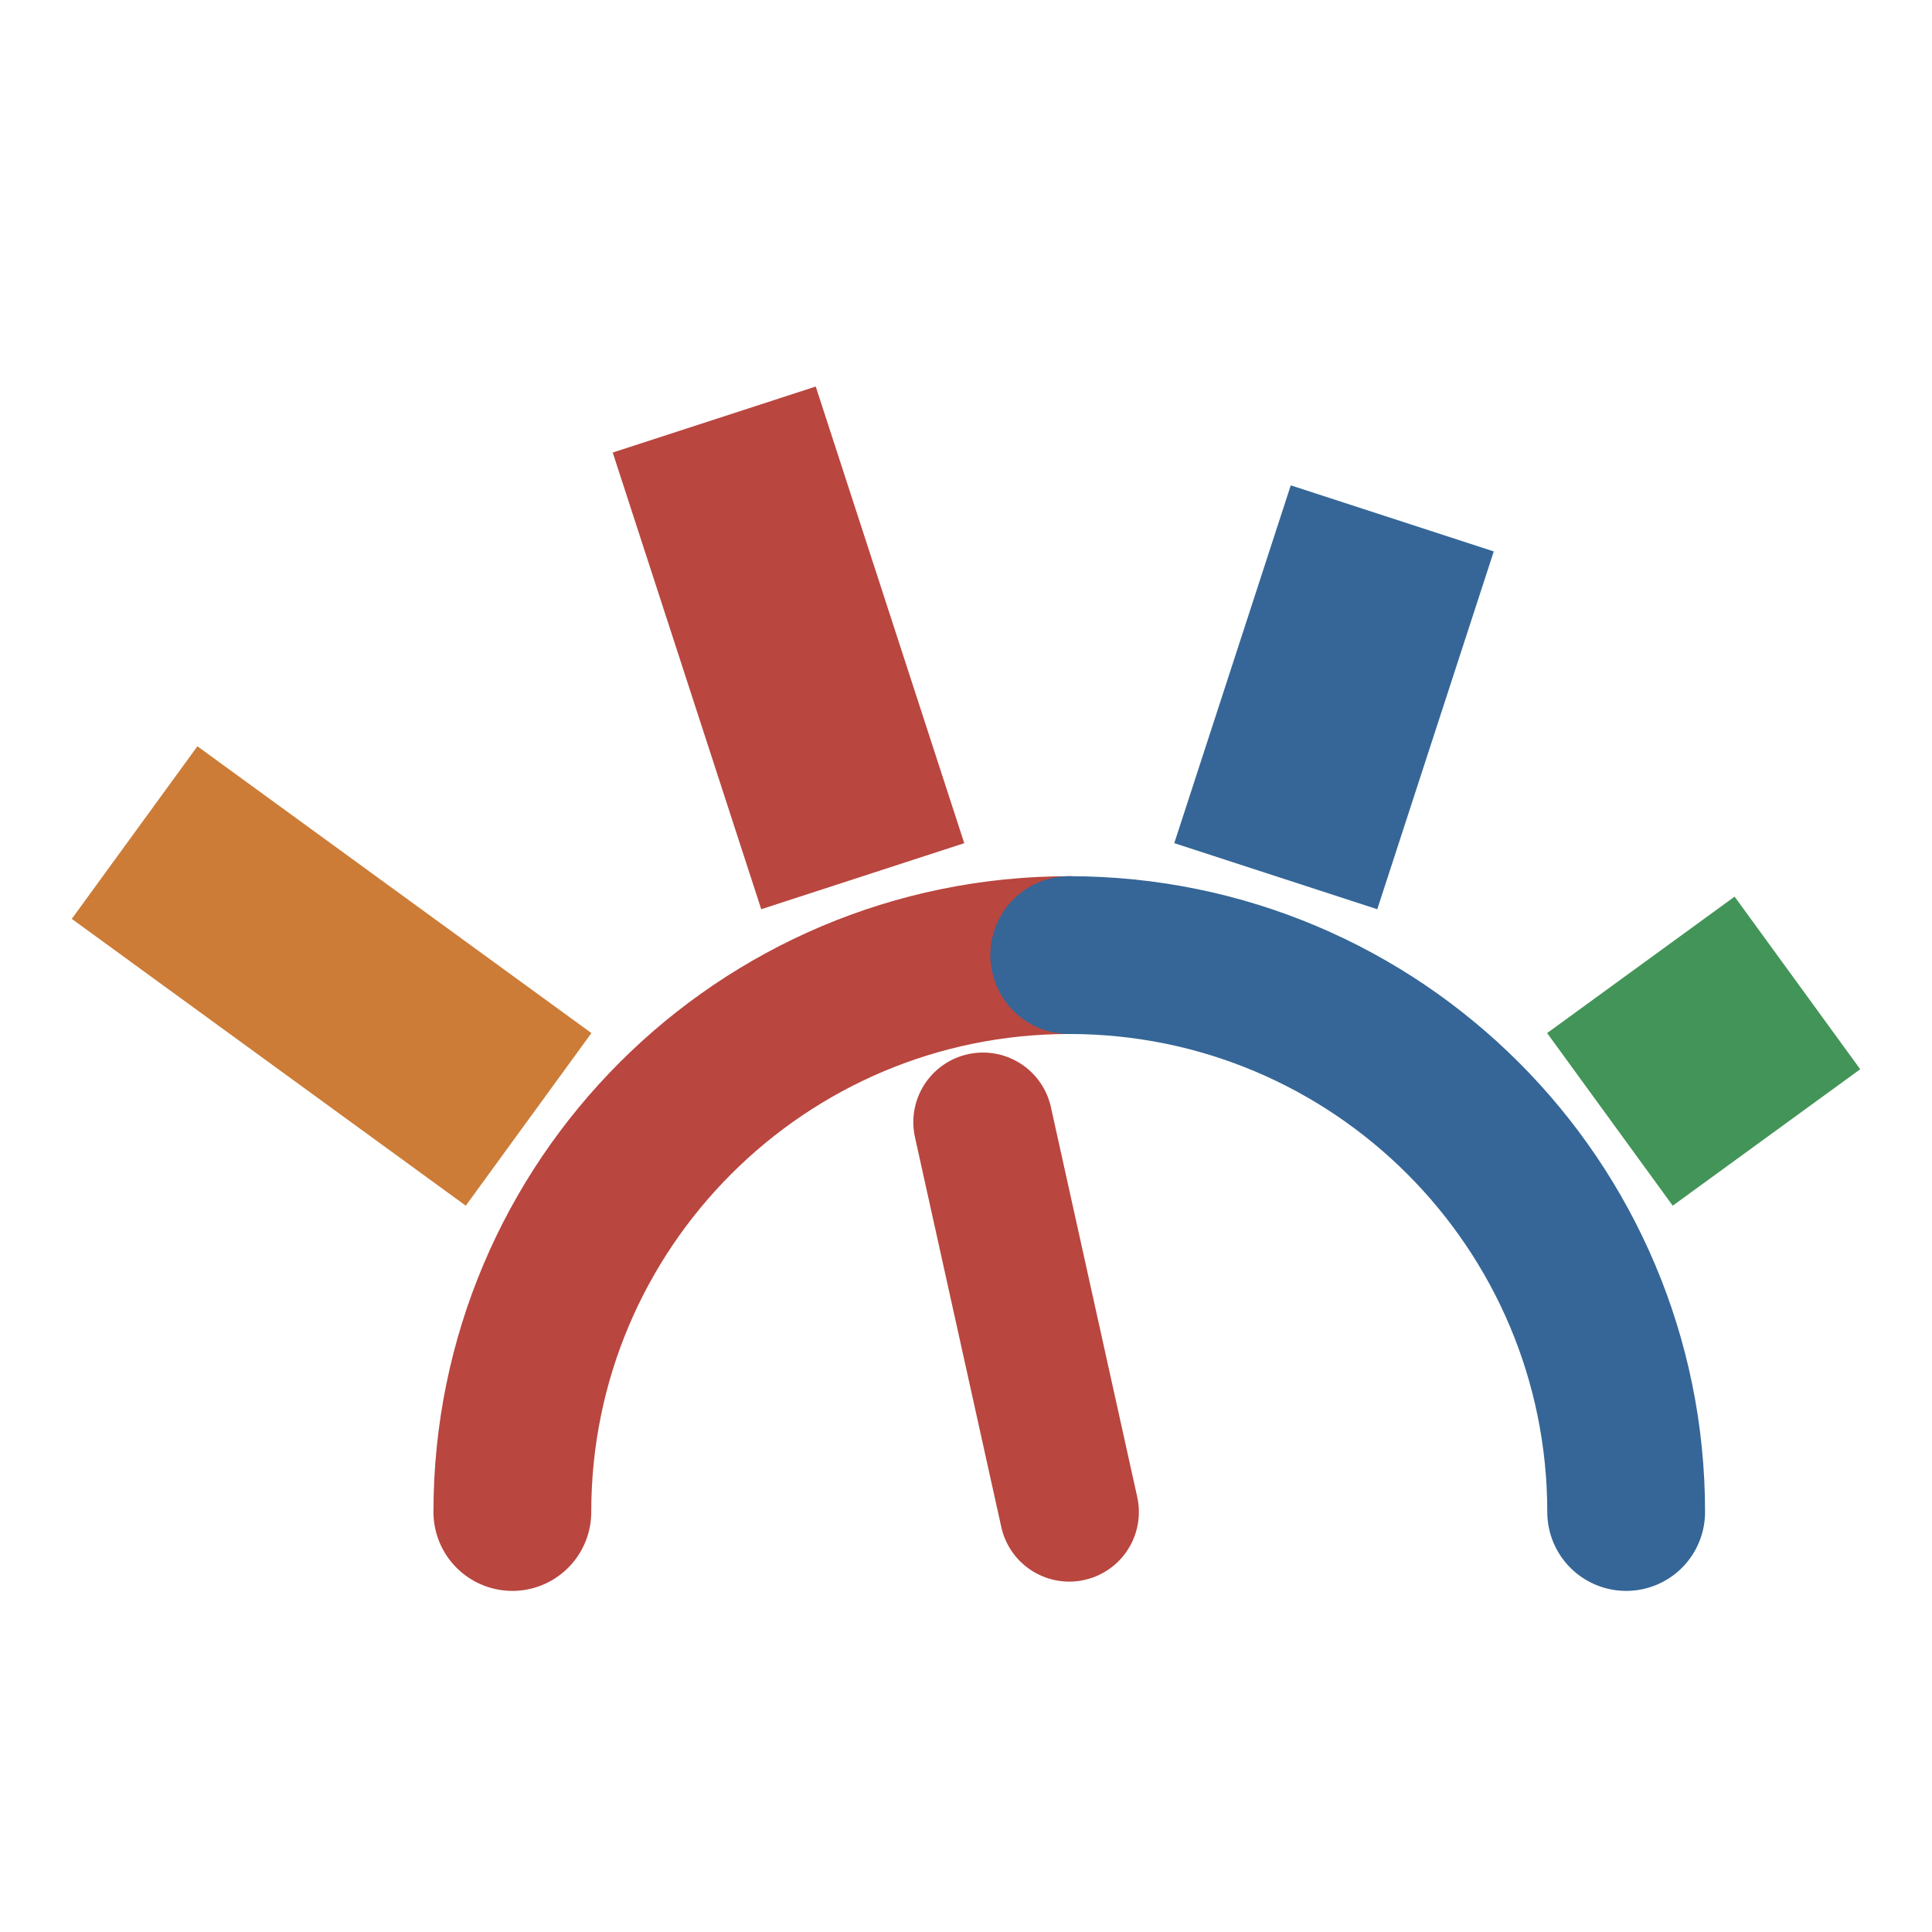
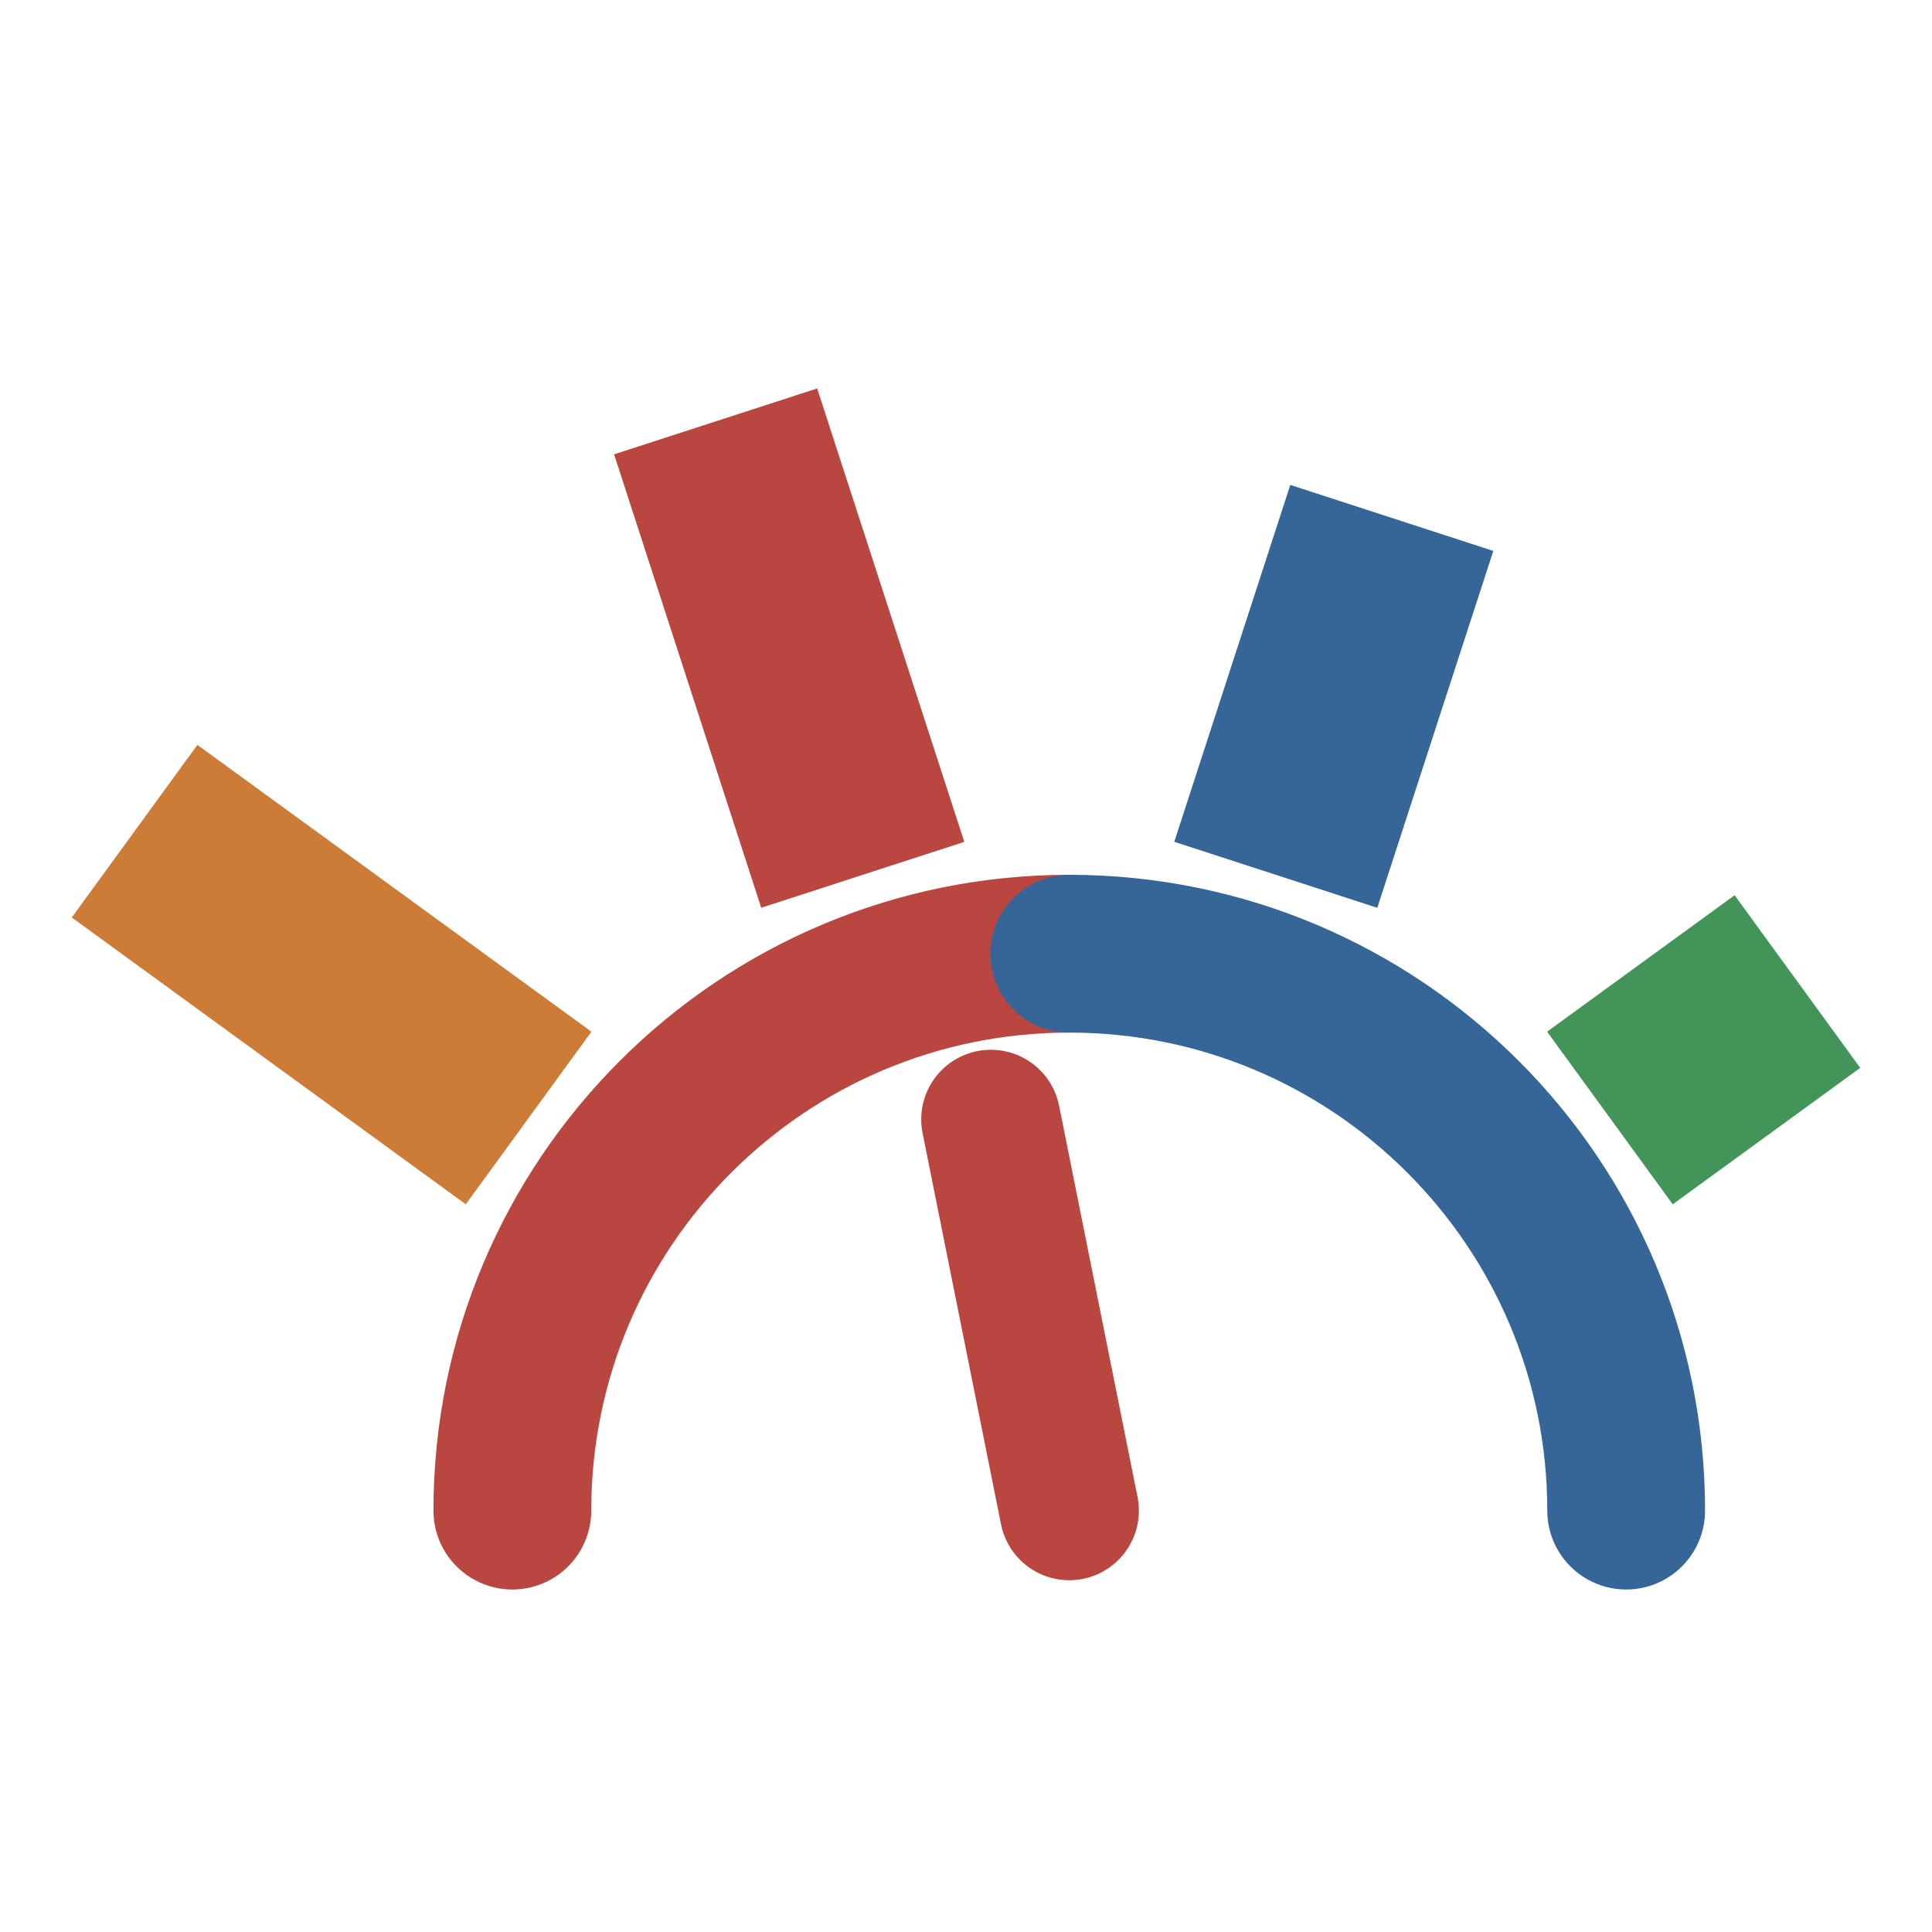
- <svg xmlns="http://www.w3.org/2000/svg" viewBox="-1.04 -8.08 41.63 41.63">
+ <svg xmlns="http://www.w3.org/2000/svg" viewBox="-1.04 -8.05 41.63 41.63">
  <path d="M 10 24.5 A 12 12 0 0 1 22 12.5" fill="none" stroke="#b9463f" stroke-width="3.4" stroke-linecap="round" />
  <path d="M 22 12.5 A 12 12 0 0 1 34 24.5" fill="none" stroke="#356697" stroke-width="3.4" stroke-linecap="round" />
  <line x1="10.35" y1="16.04" x2="1.86" y2="9.86" stroke="#cc7c37" stroke-width="4.6" stroke-linecap="butt" />
-   <line x1="17.55" y1="10.8" x2="14.35" y2="0.96" stroke="#b9463f" stroke-width="4.6" stroke-linecap="butt" />
-   <line x1="26.45" y1="10.8" x2="28.96" y2="3.09" stroke="#356697" stroke-width="4.6" stroke-linecap="butt" />
+   <line x1="17.55" y1="10.8" x2="14.38" y2="1.03" stroke="#b9463f" stroke-width="4.6" stroke-linecap="butt" />
+   <line x1="26.45" y1="10.8" x2="28.95" y2="3.11" stroke="#356697" stroke-width="4.6" stroke-linecap="butt" />
  <line x1="33.65" y1="16.04" x2="37.69" y2="13.1" stroke="#439458" stroke-width="4.6" stroke-linecap="butt" />
-   <line x1="22" y1="24.5" x2="20.14" y2="16.1" stroke="#b9463f" stroke-width="3" stroke-linecap="round" />
+   <line x1="22" y1="24.5" x2="20.31" y2="16.07" stroke="#b9463f" stroke-width="3" stroke-linecap="round" />
</svg>
